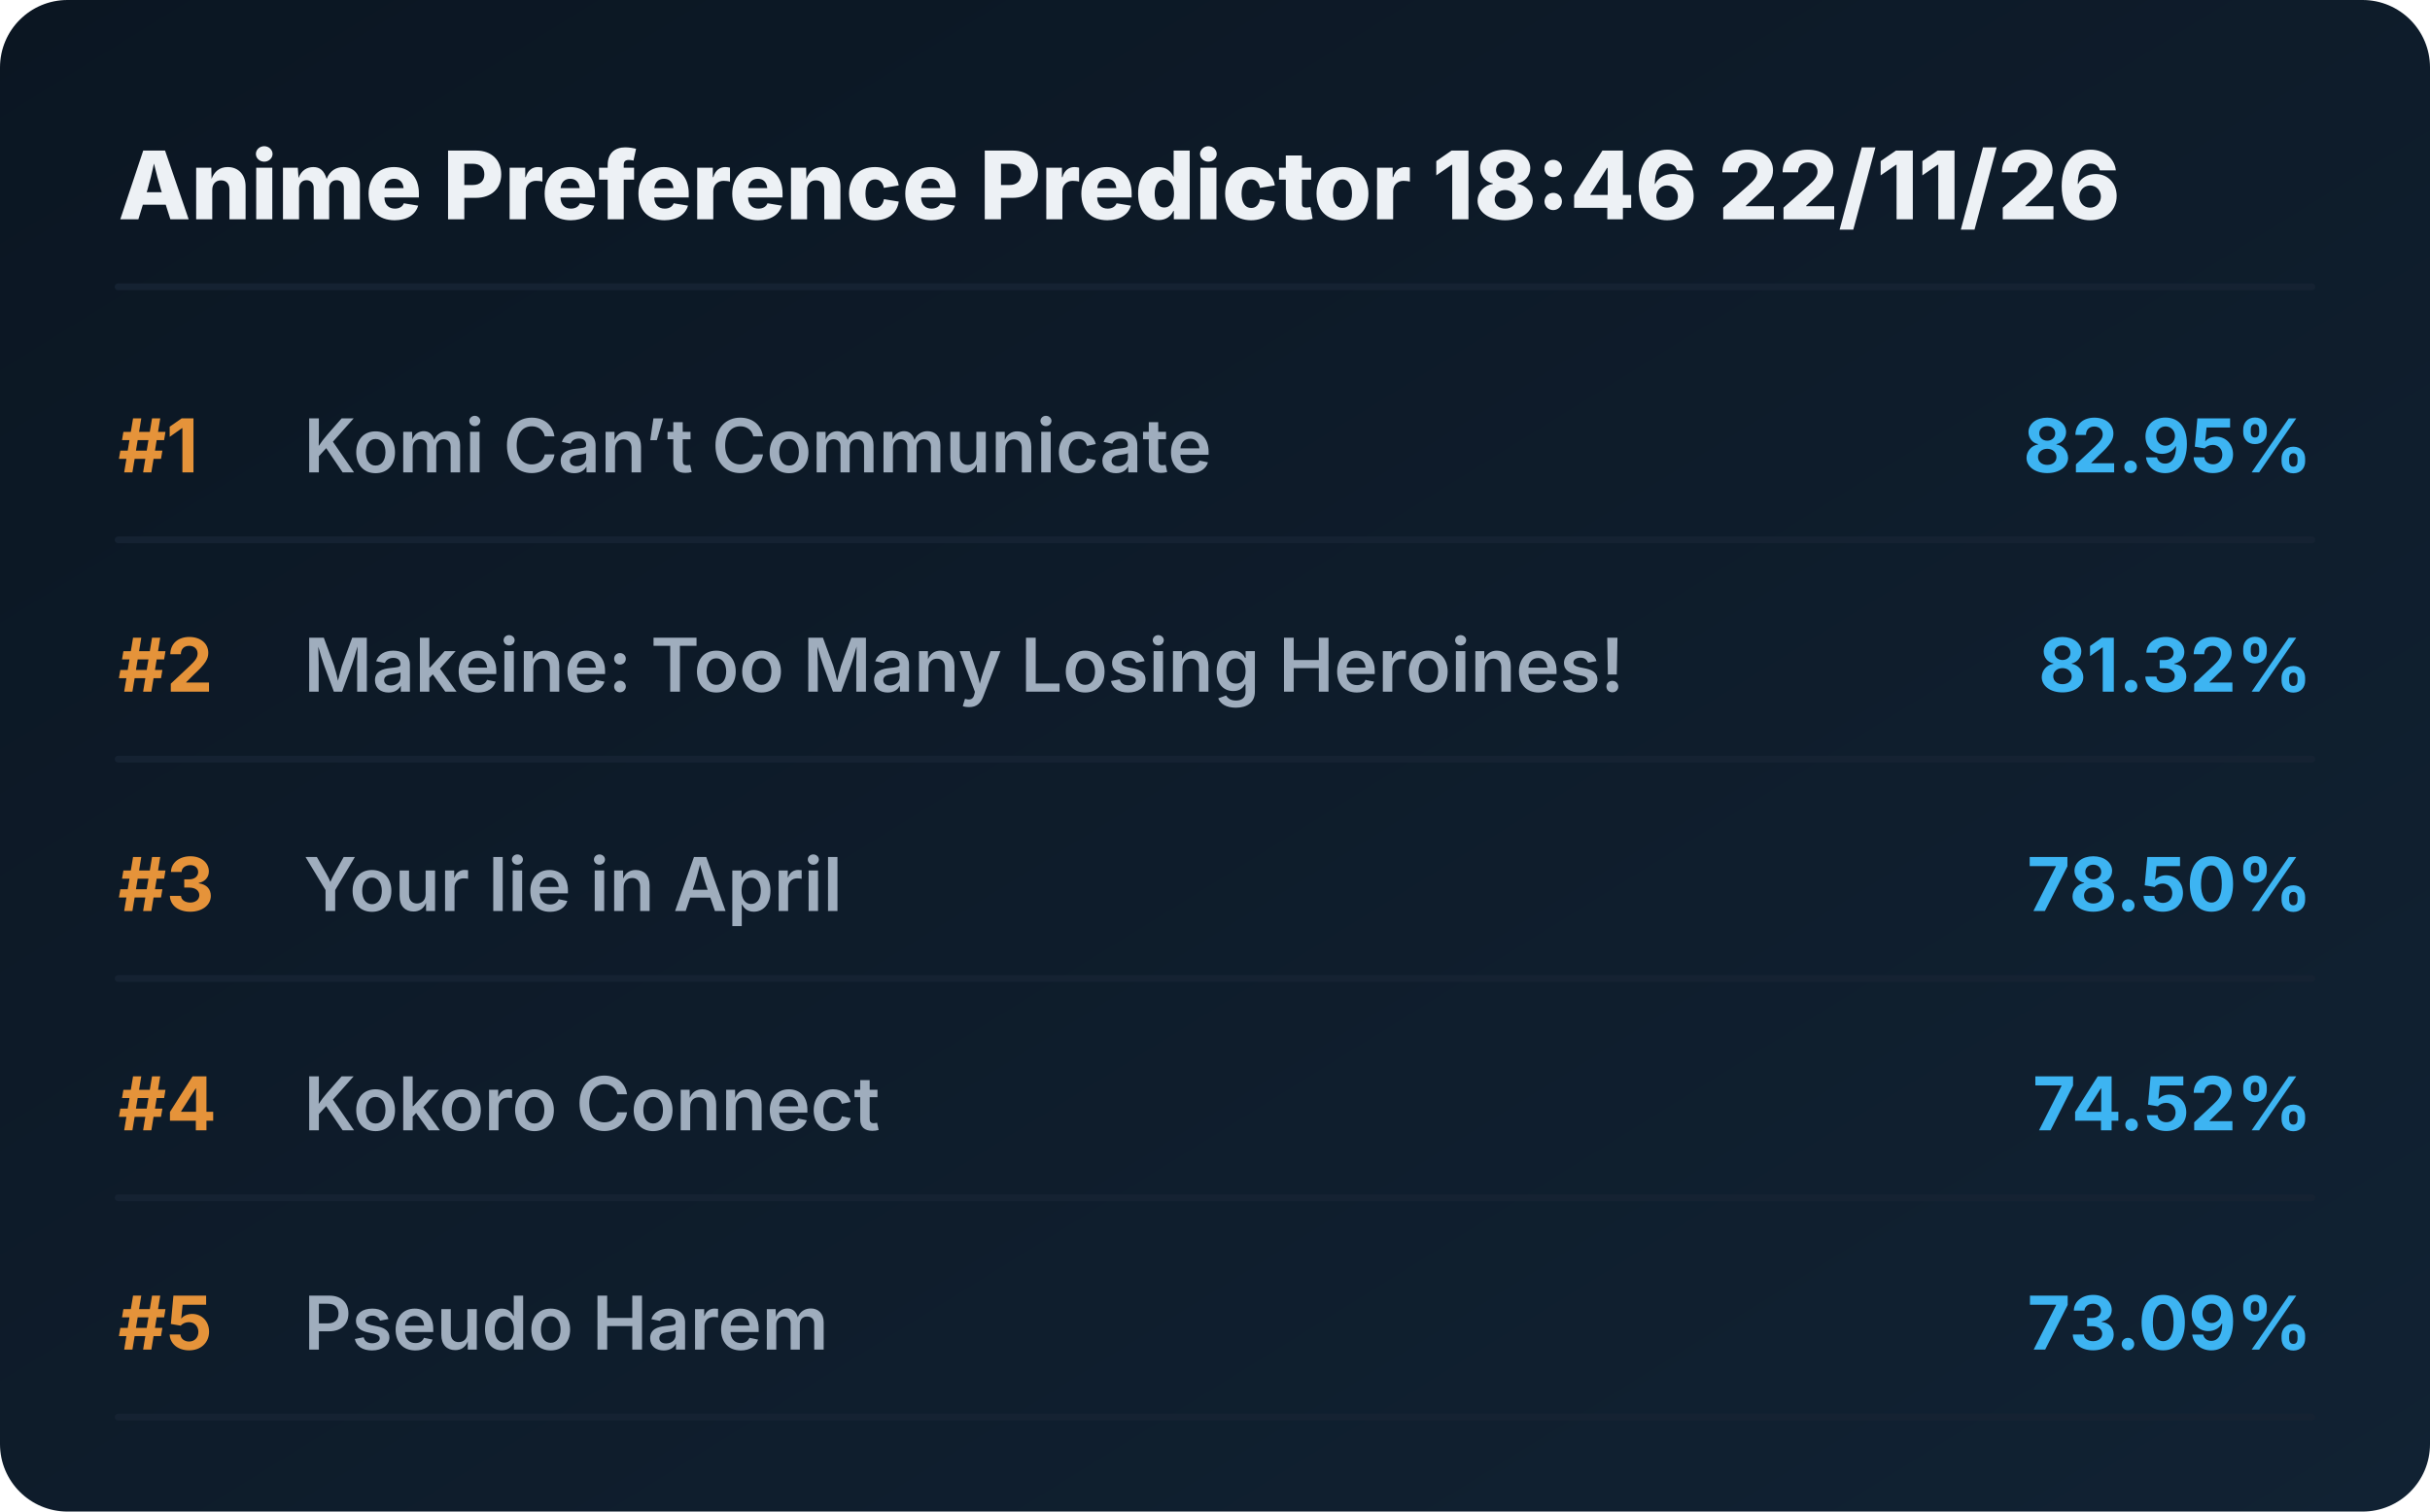
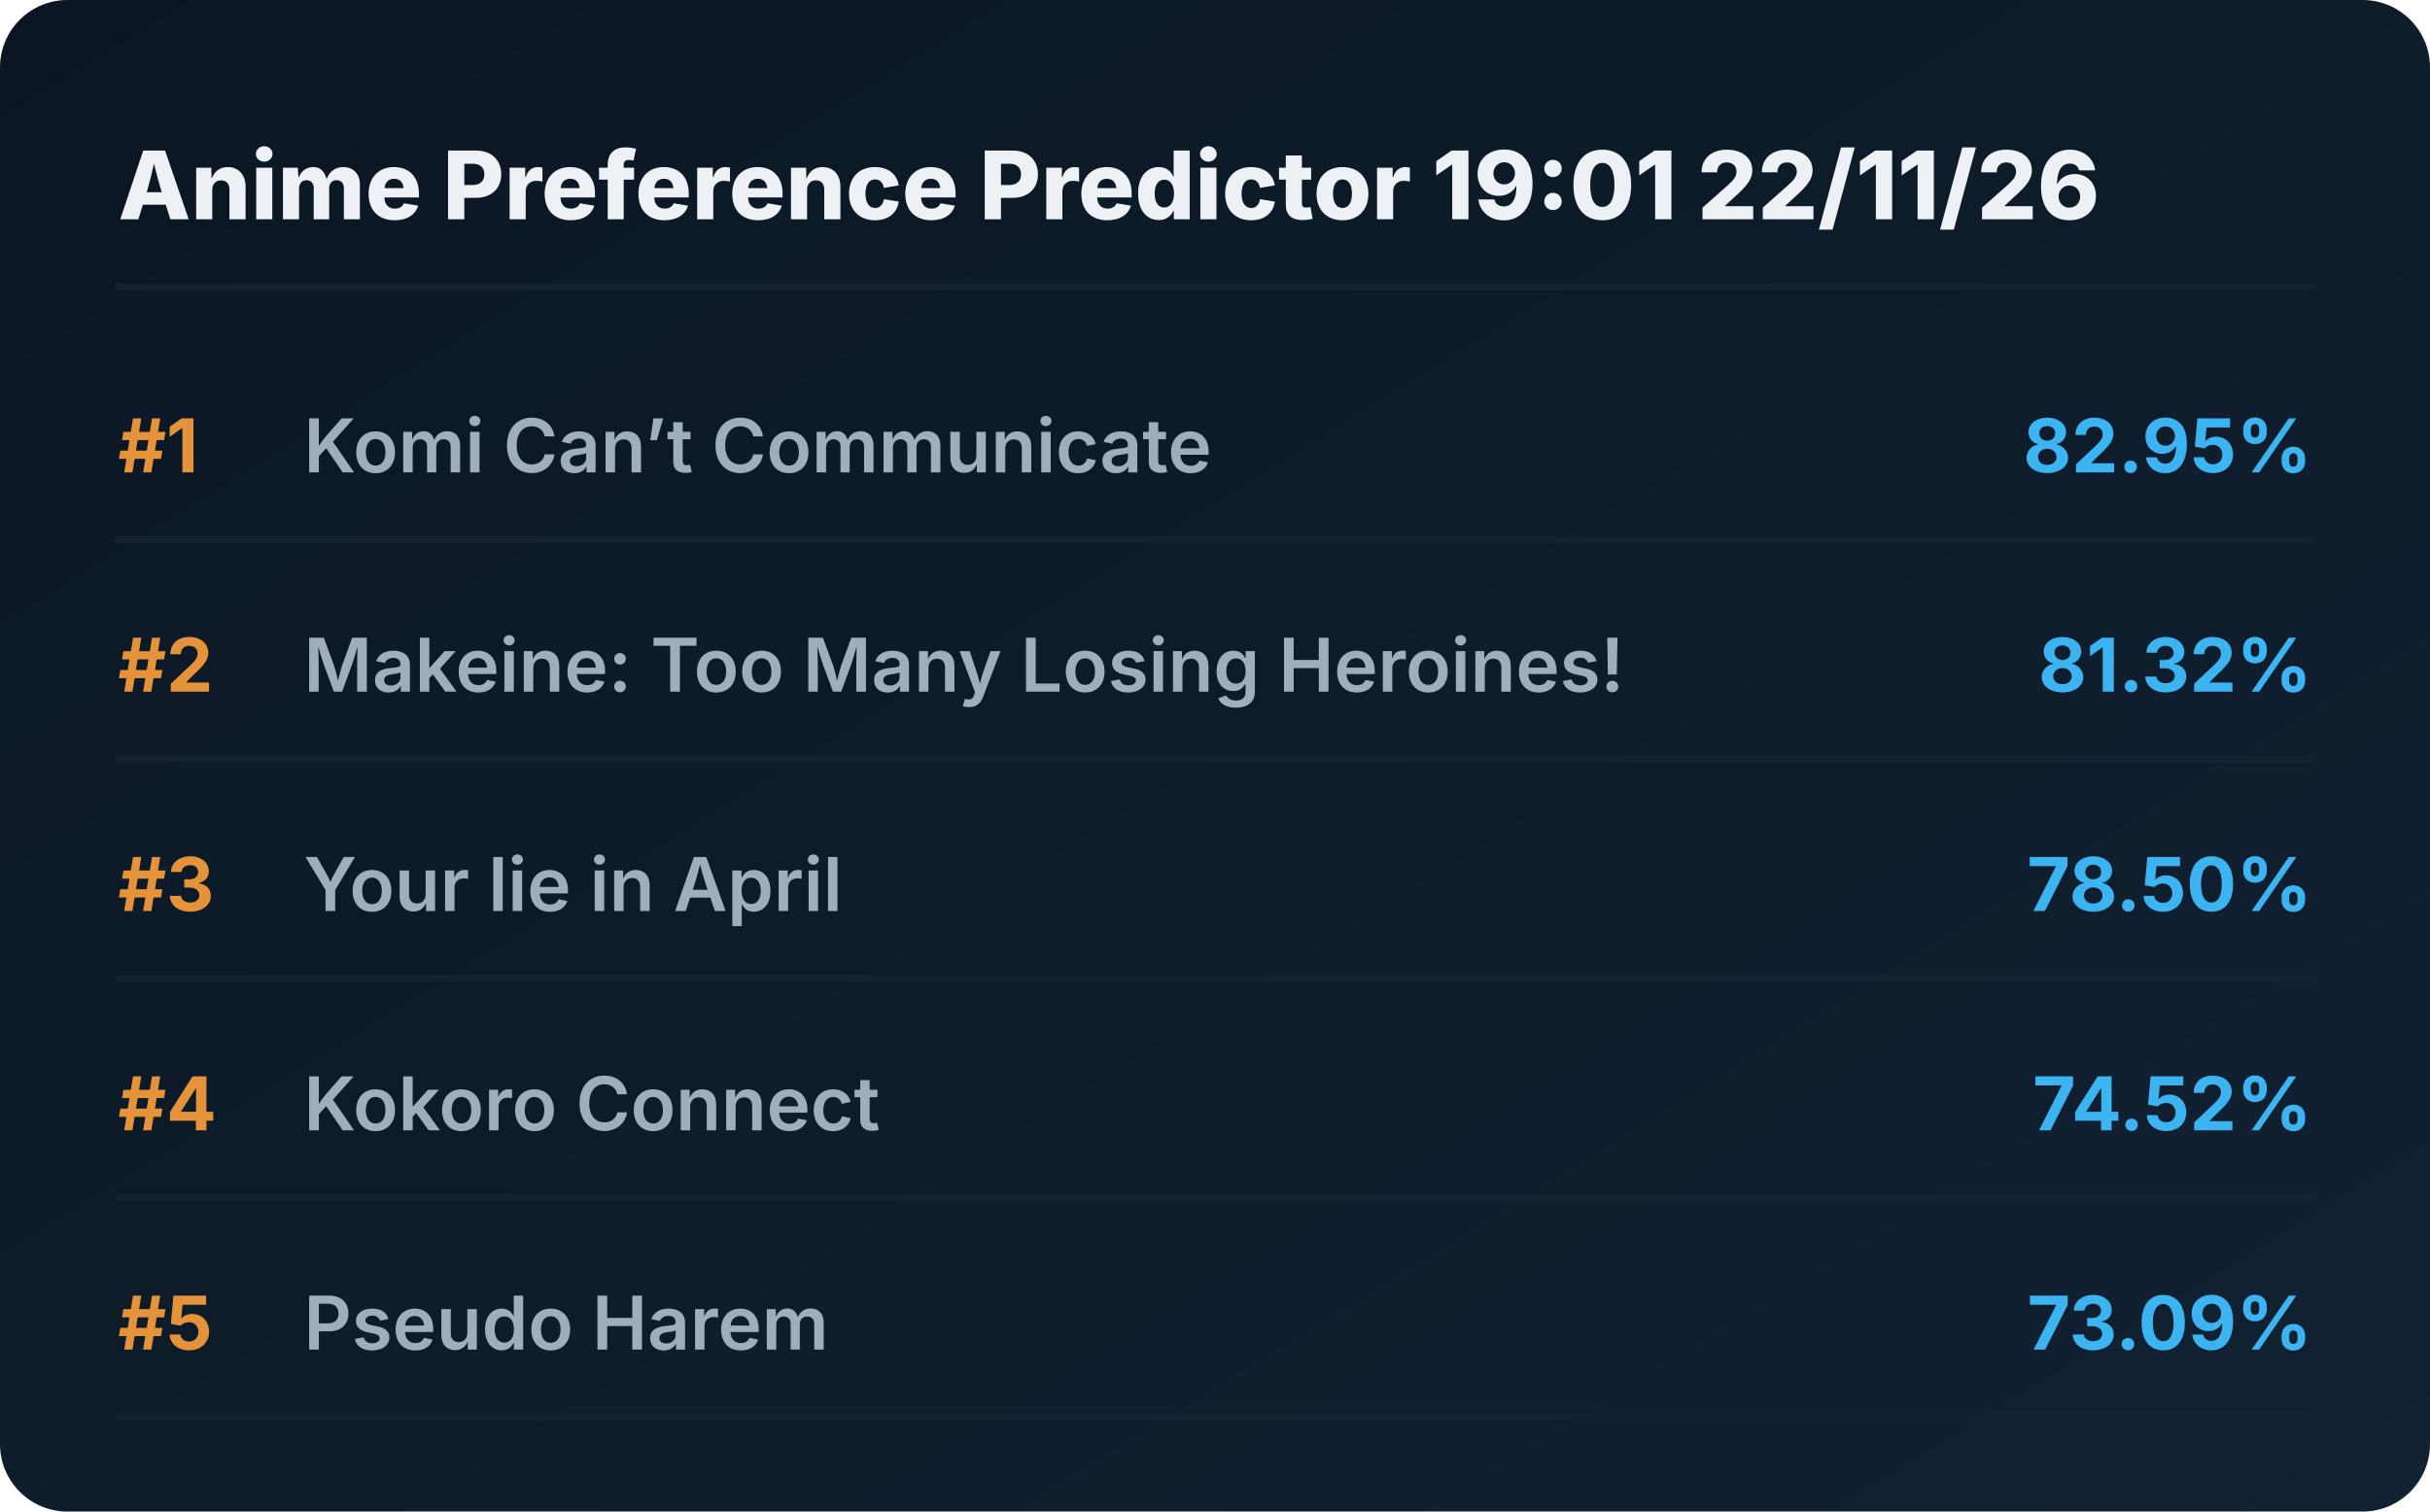
<svg xmlns="http://www.w3.org/2000/svg" viewBox="0 0 720 448" preserveAspectRatio="xMidYMid meet" style="width: 100%; height: auto; max-width: 720px;">
  <defs>
    <linearGradient id="boxGrad" x1="0%" y1="0%" x2="100%" y2="100%">
      <stop offset="0%" stop-color="#0b1622" />
      <stop offset="100%" stop-color="#112233" />
    </linearGradient>
    <clipPath id="titleClip">
      <rect x="90" y="0" width="510" height="100%" />
    </clipPath>
  </defs>
  <style>
    .bg { fill: url(#boxGrad); rx: 20px; }
    .header { font-family: 'Overpass', 'Inter', system-ui, sans-serif; font-weight: 800; font-size: 28px; fill: #edf1f5; }
    .rank { font-family: 'Overpass', 'Inter', system-ui, sans-serif; font-weight: 700; font-size: 22px; fill: #e5933a; }
    .title { font-family: 'Overpass', 'Inter', system-ui, sans-serif; font-weight: 600; font-size: 22px; fill: #9fadbd; }
    .score { font-family: 'Overpass', 'Inter', system-ui, sans-serif; font-weight: 700; font-size: 22px; fill: #3db4f2; }
    .line { stroke: #152232; stroke-width: 2; stroke-linecap: round; }
  </style>
  <rect class="bg" width="720" height="448" />
-   <text x="35" y="65" class="header">Anime Preference Predictor 18:46 22/11/26</text>
+   <text x="35" y="65" class="header">Anime Preference Predictor 19:01 22/11/26</text>
  <line x1="35" y1="85" x2="685" y2="85" class="line" />
  <g transform="translate(0, 0)">
    <text x="35" y="140" class="rank">#1</text>
    <text x="90" y="140" class="title">Komi Can’t Communicate</text>
    <text x="685" y="140" class="score" text-anchor="end">82.95%</text>
    <line x1="35" y1="160" x2="685" y2="160" class="line" />
  </g>
  <g transform="translate(0, 65)">
    <text x="35" y="140" class="rank">#2</text>
    <text x="90" y="140" class="title">Makeine: Too Many Losing Heroines!</text>
    <text x="685" y="140" class="score" text-anchor="end">81.32%</text>
    <line x1="35" y1="160" x2="685" y2="160" class="line" />
  </g>
  <g transform="translate(0, 130)">
    <text x="35" y="140" class="rank">#3</text>
    <text x="90" y="140" class="title">Your lie in April</text>
    <text x="685" y="140" class="score" text-anchor="end">78.50%</text>
    <line x1="35" y1="160" x2="685" y2="160" class="line" />
  </g>
  <g transform="translate(0, 195)">
    <text x="35" y="140" class="rank">#4</text>
    <text x="90" y="140" class="title">Kokoro Connect</text>
    <text x="685" y="140" class="score" text-anchor="end">74.52%</text>
    <line x1="35" y1="160" x2="685" y2="160" class="line" />
  </g>
  <g transform="translate(0, 260)">
    <text x="35" y="140" class="rank">#5</text>
    <text x="90" y="140" class="title">Pseudo Harem</text>
    <text x="685" y="140" class="score" text-anchor="end">73.09%</text>
    <line x1="35" y1="160" x2="685" y2="160" class="line" />
  </g>
</svg>
